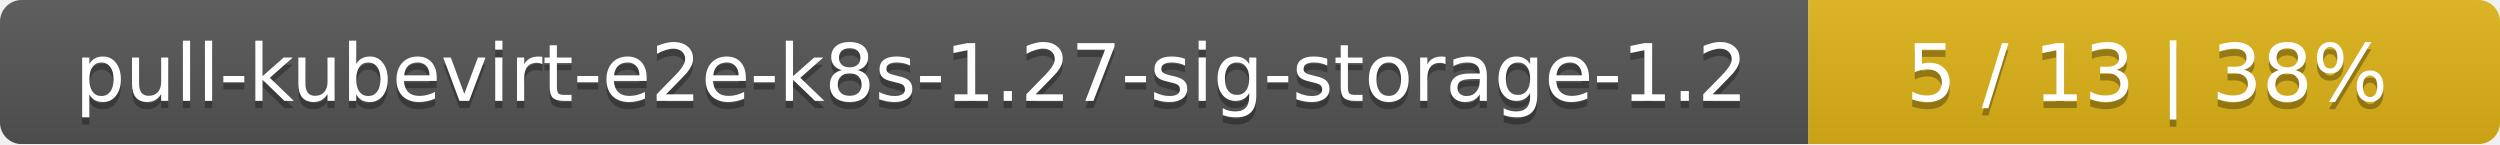
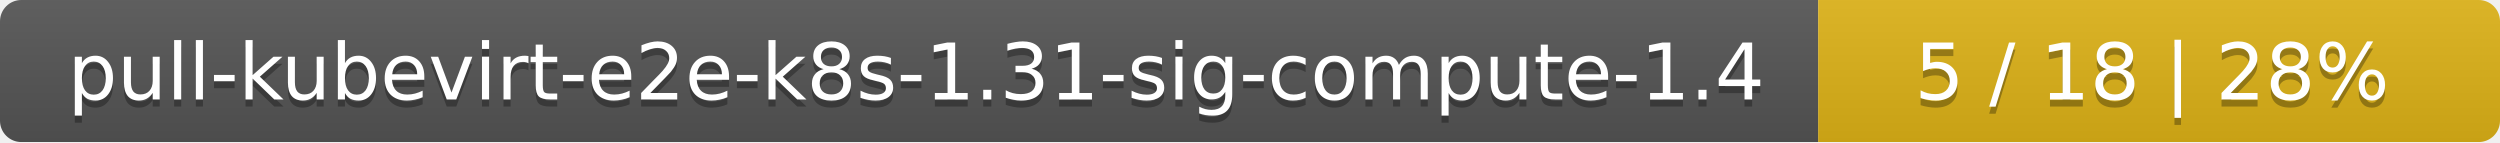
- <svg xmlns="http://www.w3.org/2000/svg" width="347" height="20">
+ <svg xmlns="http://www.w3.org/2000/svg" width="352" height="20">
  <linearGradient id="smooth" x2="0" y2="100%">
    <stop offset="0" stop-color="#bbb" stop-opacity=".1" />
    <stop offset="1" stop-opacity=".1" />
  </linearGradient>
  <mask id="round">
-     <rect width="347" height="20" rx="3" fill="#fff" />
+     <rect width="352" height="20" rx="3" fill="#fff" />
  </mask>
  <g mask="url(#round)">
-     <rect width="251" height="20" fill="#555" />
-     <rect x="251" width="96" height="20" fill="#dfb317" />
-     <rect width="347" height="20" fill="url(#smooth)" />
+     <rect width="256" height="20" fill="#555" />
+     <rect x="256" width="96" height="20" fill="#dfb317" />
+     <rect width="352" height="20" fill="url(#smooth)" />
  </g>
  <g fill="#fff" text-anchor="middle" font-family="DejaVu Sans,Verdana,Geneva,sans-serif" font-size="11">
-     <text x="126.5" y="15" fill="#010101" fill-opacity=".3">pull-kubevirt-e2e-k8s-1.27-sig-storage-1.2</text>
-     <text x="126.5" y="14">pull-kubevirt-e2e-k8s-1.27-sig-storage-1.2</text>
-     <text x="298" y="15" fill="#010101" fill-opacity=".3">5 / 13    |    38%</text>
-     <text x="298" y="14">5 / 13    |    38%</text>
+     <text x="129" y="15" fill="#010101" fill-opacity=".3">pull-kubevirt-e2e-k8s-1.31-sig-compute-1.4</text>
+     <text x="129" y="14">pull-kubevirt-e2e-k8s-1.31-sig-compute-1.4</text>
+     <text x="303" y="15" fill="#010101" fill-opacity=".3">5 / 18    |    28%</text>
+     <text x="303" y="14">5 / 18    |    28%</text>
  </g>
</svg>
